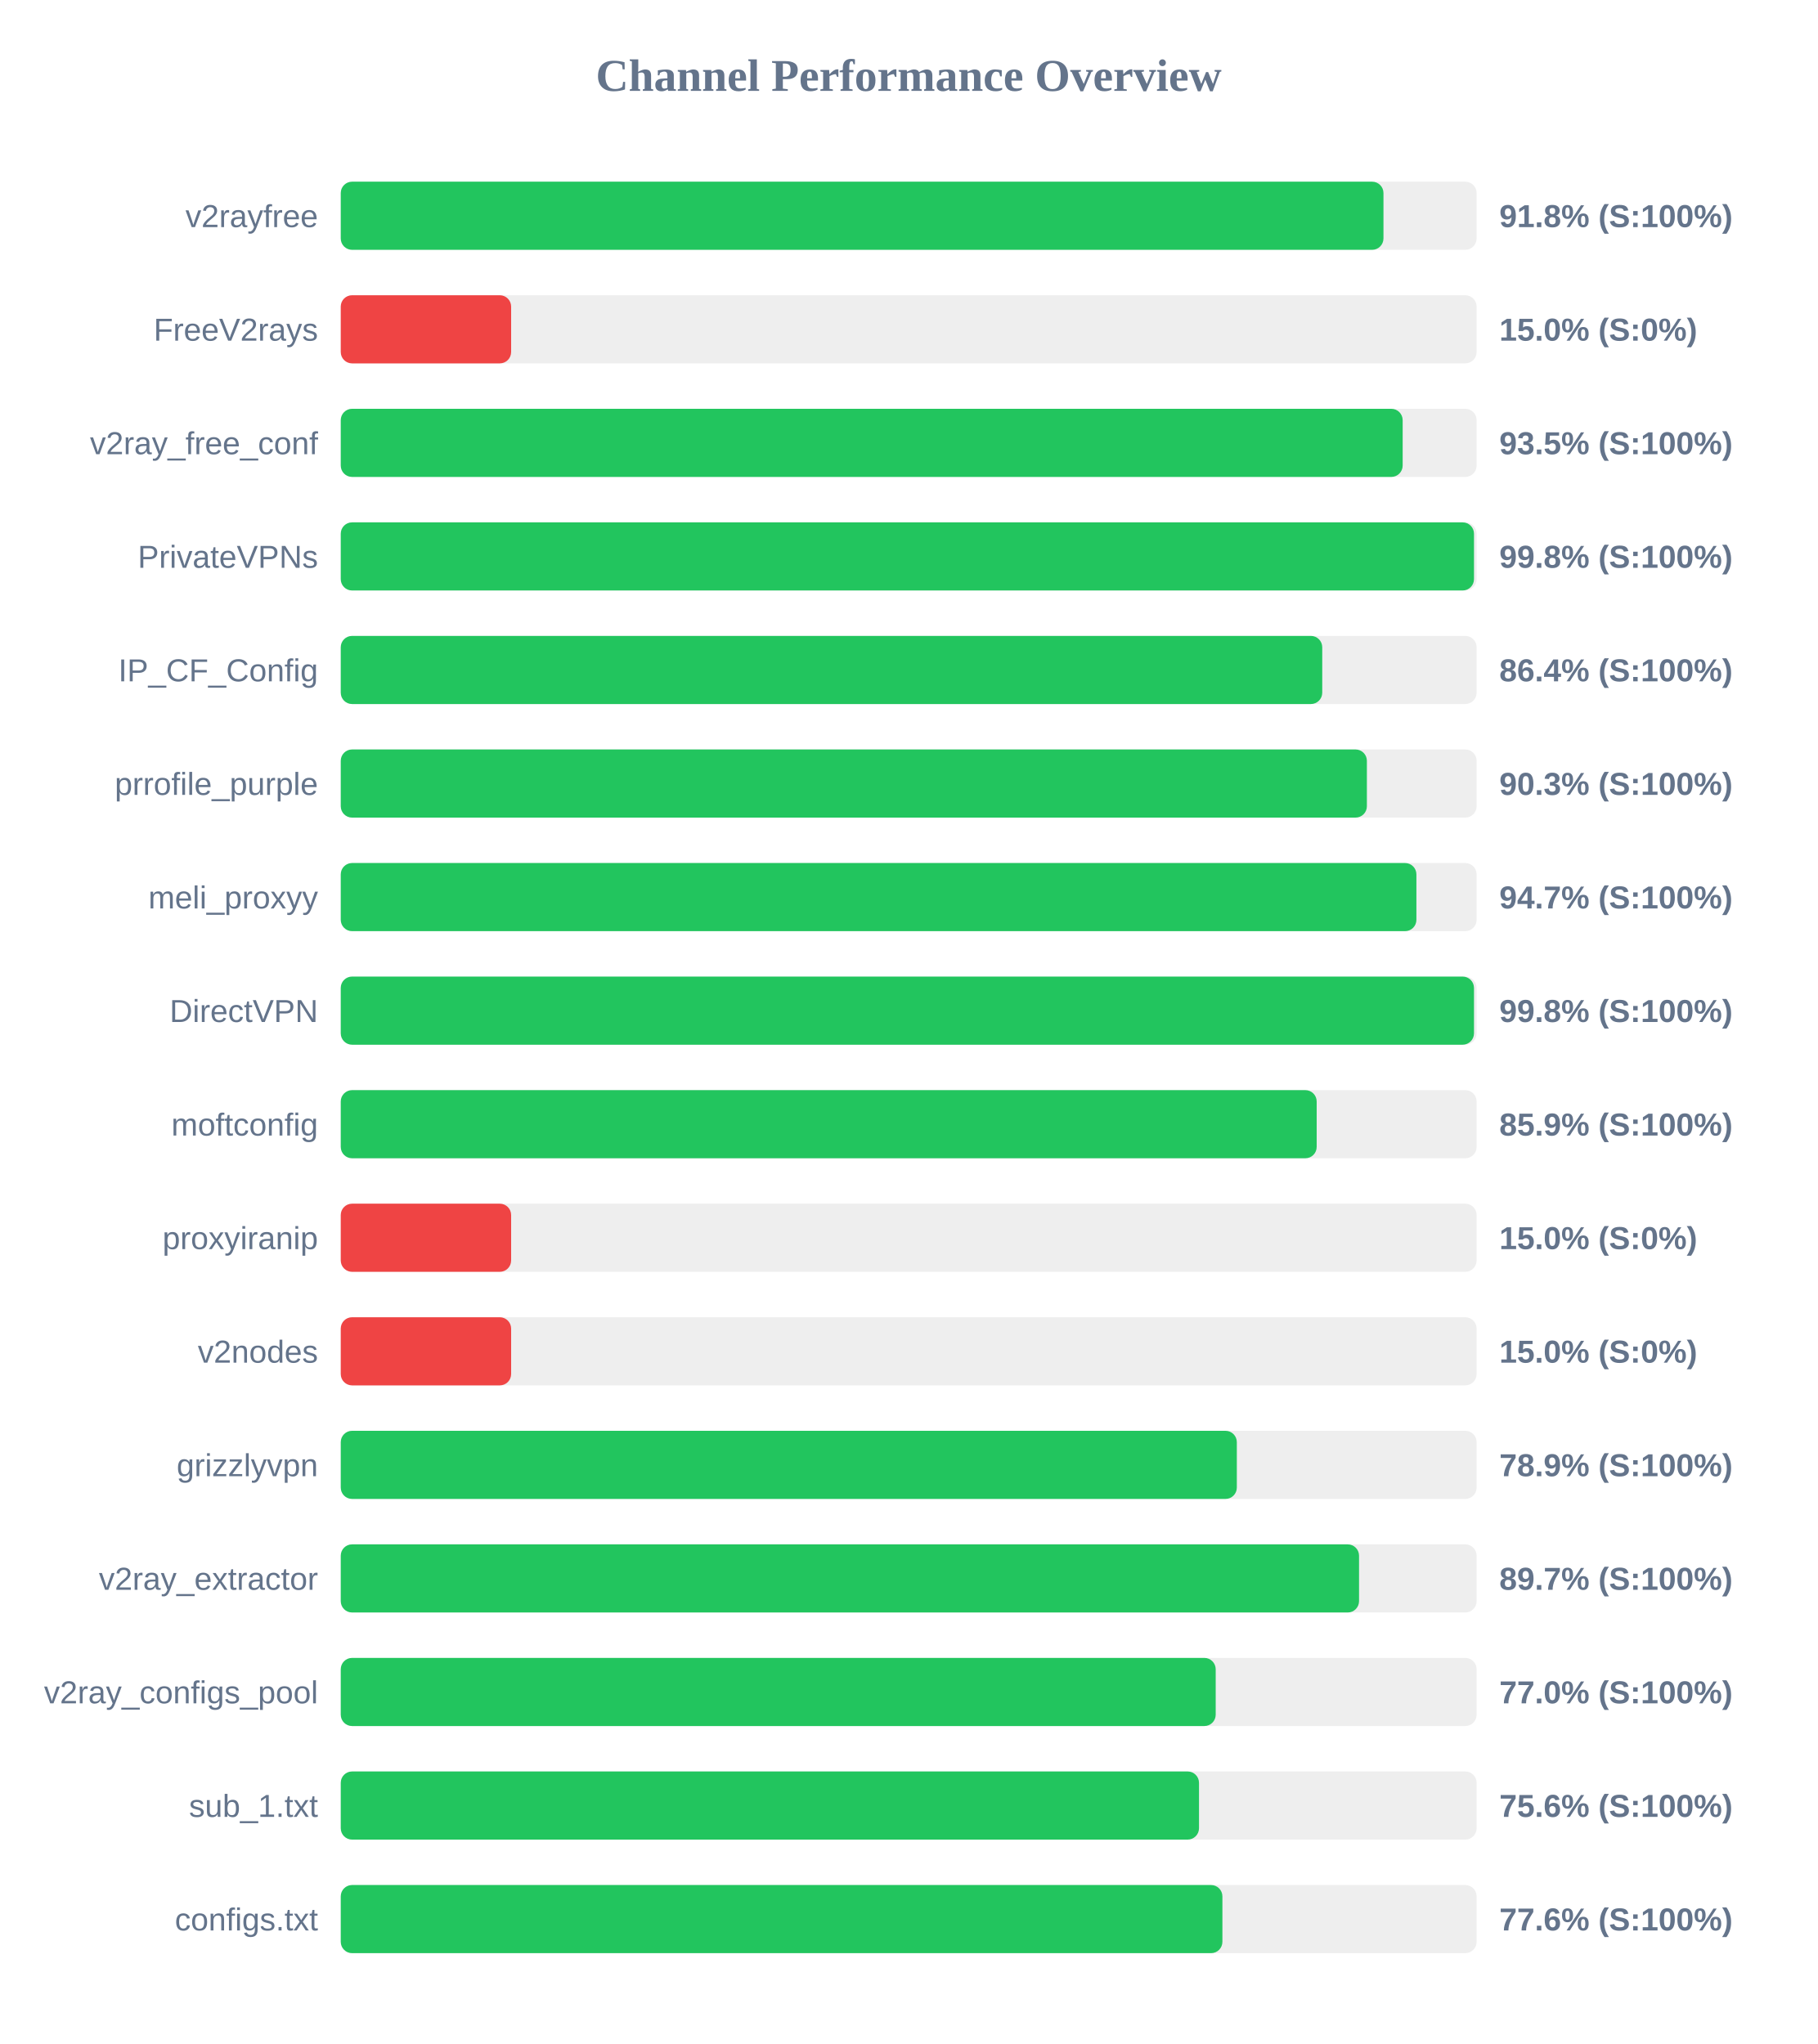
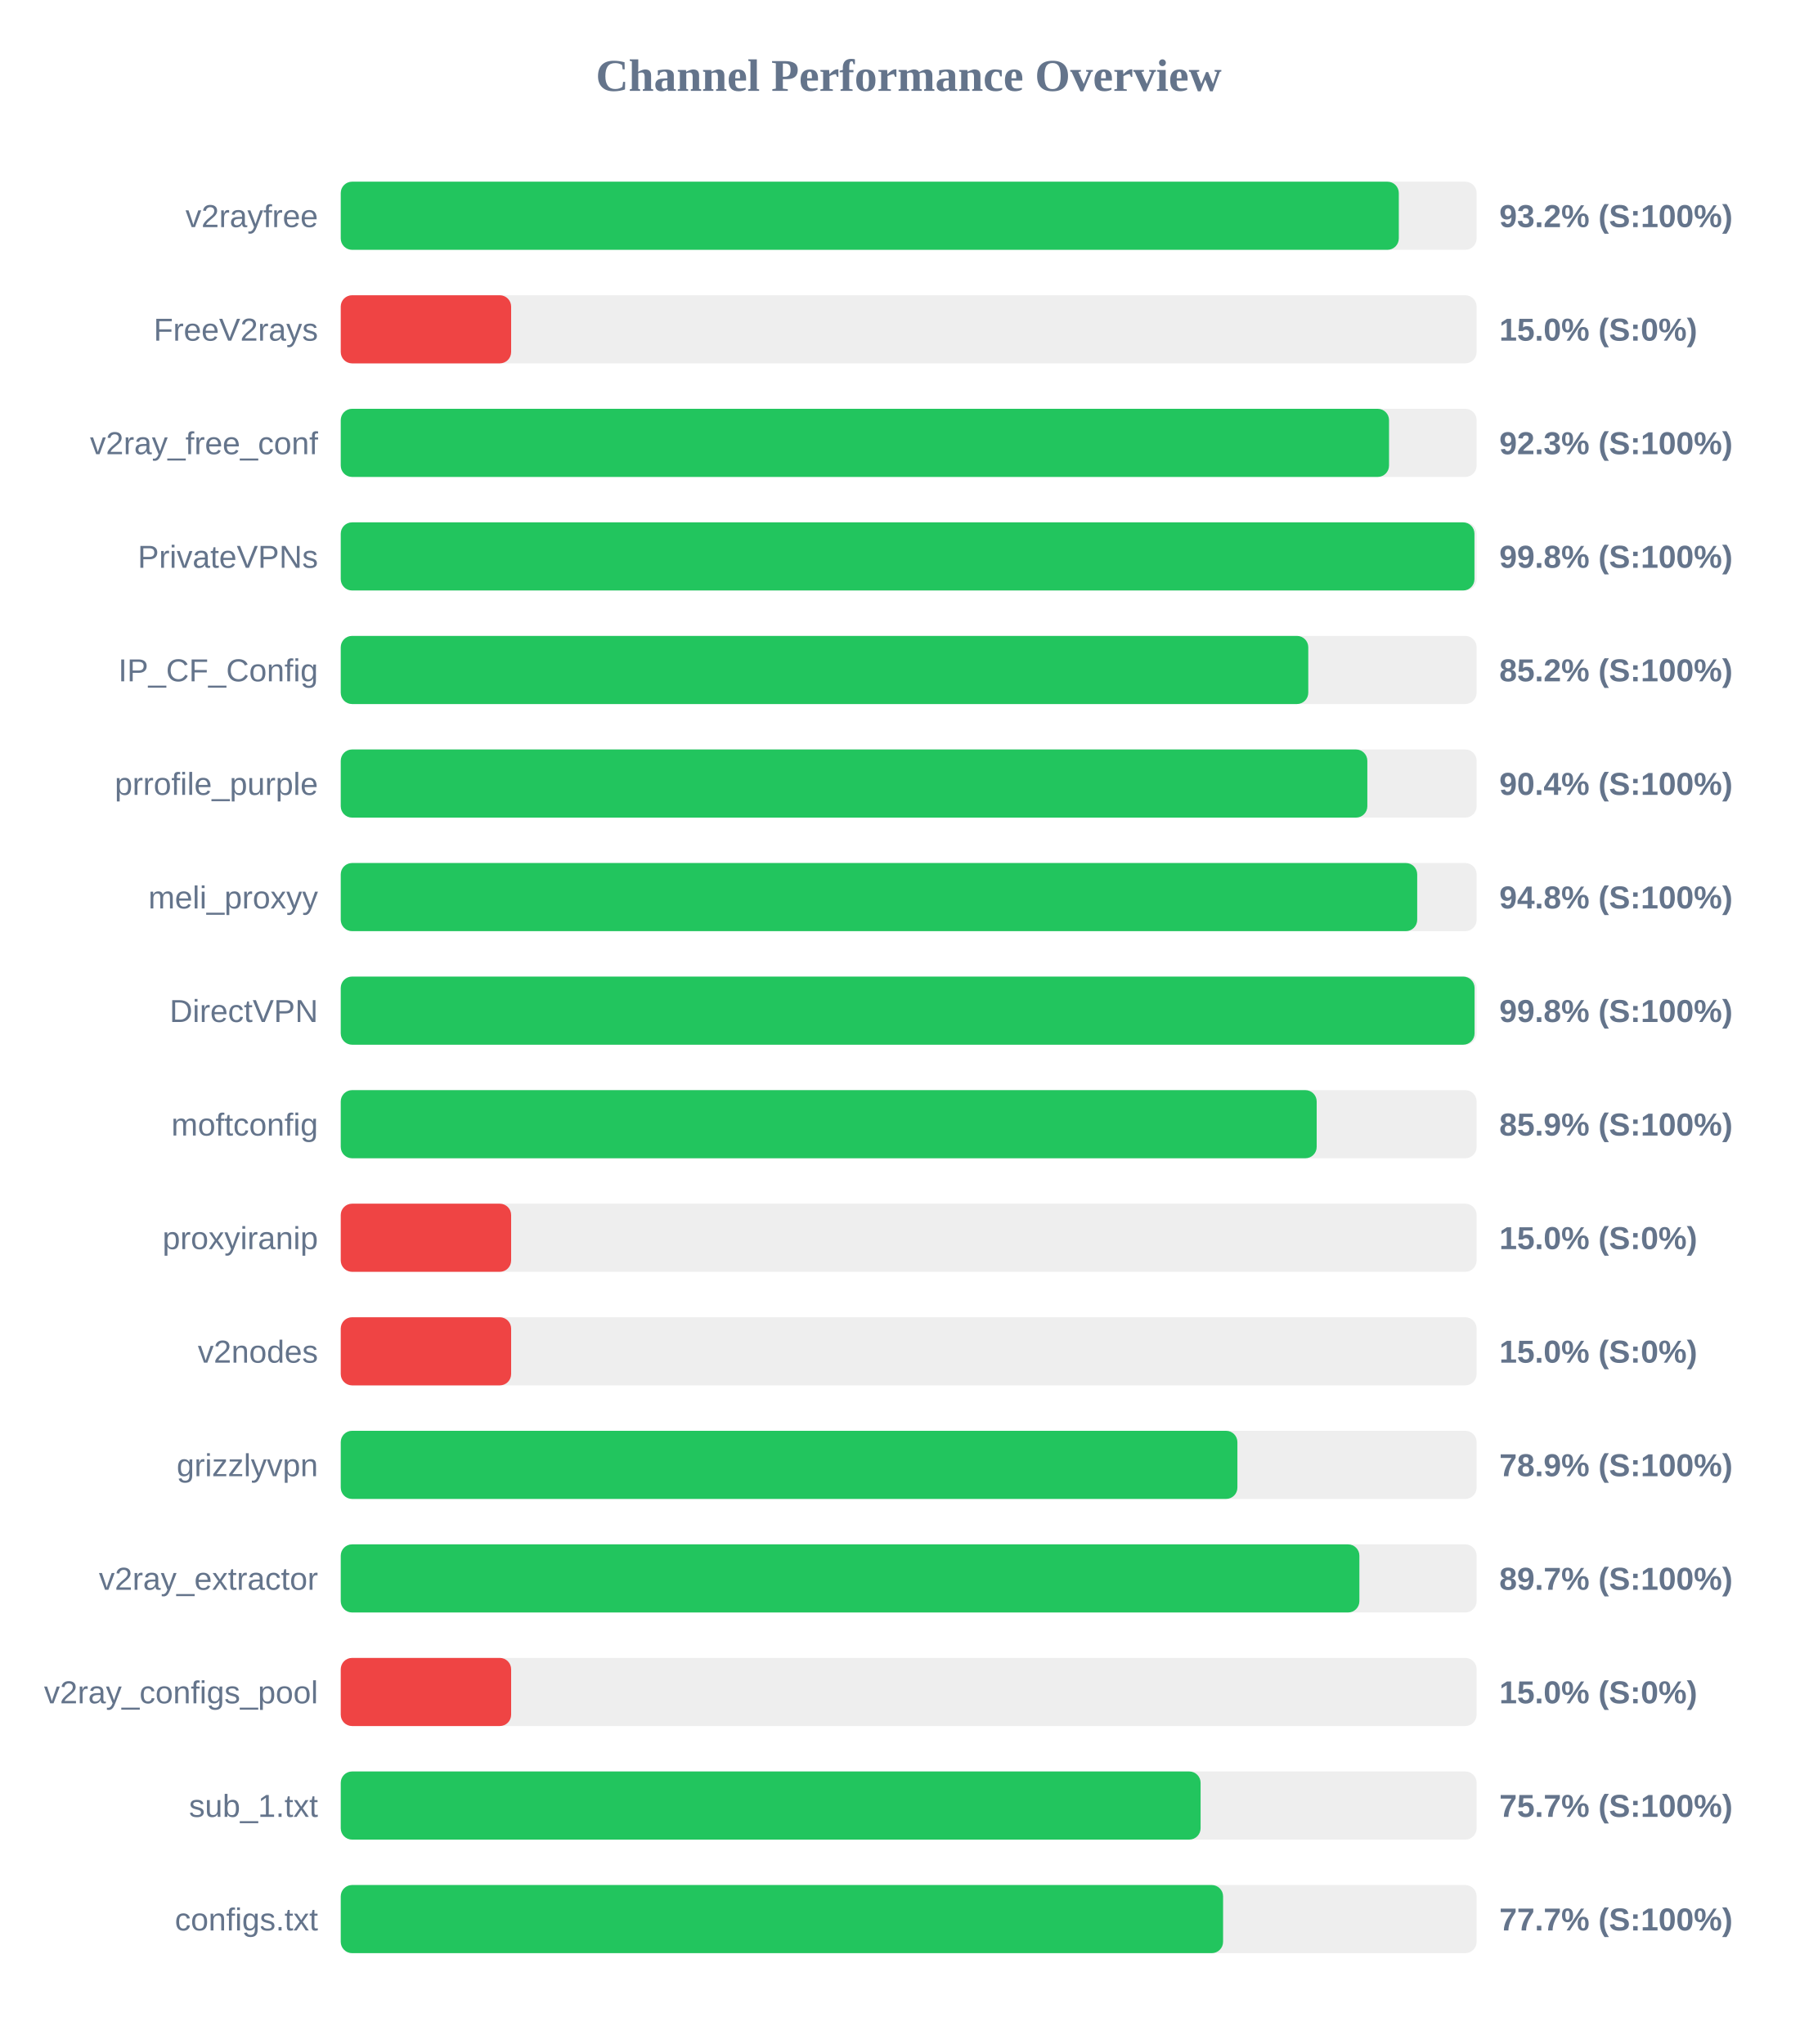
<svg xmlns="http://www.w3.org/2000/svg" width="800" height="900" version="1.1">
  <style>
        .row { font: 14px Arial; fill: #64748b; }
        .score { font: bold 14px Arial; fill: #64748b; }
    </style>
  <text x="400" y="40" text-anchor="middle" font-size="20px" font-weight="bold" fill="#64748b">Channel Performance Overview</text>
  <rect x="150" y="80" width="500" height="30" fill="#eee" rx="5" />
-   <rect x="150" y="80" width="459.0" height="30" fill="#22c55e" rx="5" />
+   <rect x="150" y="80" width="465.75" height="30" fill="#22c55e" rx="5" />
  <text x="140" y="100" text-anchor="end" class="row">v2rayfree</text>
-   <text x="660" y="100" text-anchor="start" class="score">91.8% (S:100%)</text>
+   <text x="660" y="100" text-anchor="start" class="score">93.2% (S:100%)</text>
  <rect x="150" y="130" width="500" height="30" fill="#eee" rx="5" />
  <rect x="150" y="130" width="75.0" height="30" fill="#ef4444" rx="5" />
  <text x="140" y="150" text-anchor="end" class="row">FreeV2rays</text>
  <text x="660" y="150" text-anchor="start" class="score">15.0% (S:0%)</text>
  <rect x="150" y="180" width="500" height="30" fill="#eee" rx="5" />
-   <rect x="150" y="180" width="467.45" height="30" fill="#22c55e" rx="5" />
+   <rect x="150" y="180" width="461.45" height="30" fill="#22c55e" rx="5" />
  <text x="140" y="200" text-anchor="end" class="row">v2ray_free_conf</text>
-   <text x="660" y="200" text-anchor="start" class="score">93.5% (S:100%)</text>
+   <text x="660" y="200" text-anchor="start" class="score">92.3% (S:100%)</text>
  <rect x="150" y="230" width="500" height="30" fill="#eee" rx="5" />
-   <rect x="150" y="230" width="498.85" height="30" fill="#22c55e" rx="5" />
+   <rect x="150" y="230" width="499.05" height="30" fill="#22c55e" rx="5" />
  <text x="140" y="250" text-anchor="end" class="row">PrivateVPNs</text>
  <text x="660" y="250" text-anchor="start" class="score">99.8% (S:100%)</text>
  <rect x="150" y="280" width="500" height="30" fill="#eee" rx="5" />
-   <rect x="150" y="280" width="432.05" height="30" fill="#22c55e" rx="5" />
+   <rect x="150" y="280" width="425.9" height="30" fill="#22c55e" rx="5" />
  <text x="140" y="300" text-anchor="end" class="row">IP_CF_Config</text>
-   <text x="660" y="300" text-anchor="start" class="score">86.4% (S:100%)</text>
+   <text x="660" y="300" text-anchor="start" class="score">85.2% (S:100%)</text>
  <rect x="150" y="330" width="500" height="30" fill="#eee" rx="5" />
-   <rect x="150" y="330" width="451.7" height="30" fill="#22c55e" rx="5" />
+   <rect x="150" y="330" width="451.9" height="30" fill="#22c55e" rx="5" />
  <text x="140" y="350" text-anchor="end" class="row">prrofile_purple</text>
-   <text x="660" y="350" text-anchor="start" class="score">90.3% (S:100%)</text>
+   <text x="660" y="350" text-anchor="start" class="score">90.4% (S:100%)</text>
  <rect x="150" y="380" width="500" height="30" fill="#eee" rx="5" />
-   <rect x="150" y="380" width="473.5" height="30" fill="#22c55e" rx="5" />
+   <rect x="150" y="380" width="473.85" height="30" fill="#22c55e" rx="5" />
  <text x="140" y="400" text-anchor="end" class="row">meli_proxyy</text>
-   <text x="660" y="400" text-anchor="start" class="score">94.7% (S:100%)</text>
+   <text x="660" y="400" text-anchor="start" class="score">94.8% (S:100%)</text>
  <rect x="150" y="430" width="500" height="30" fill="#eee" rx="5" />
-   <rect x="150" y="430" width="498.85" height="30" fill="#22c55e" rx="5" />
+   <rect x="150" y="430" width="499.1" height="30" fill="#22c55e" rx="5" />
  <text x="140" y="450" text-anchor="end" class="row">DirectVPN</text>
  <text x="660" y="450" text-anchor="start" class="score">99.8% (S:100%)</text>
  <rect x="150" y="480" width="500" height="30" fill="#eee" rx="5" />
  <rect x="150" y="480" width="429.6" height="30" fill="#22c55e" rx="5" />
  <text x="140" y="500" text-anchor="end" class="row">moftconfig</text>
  <text x="660" y="500" text-anchor="start" class="score">85.9% (S:100%)</text>
  <rect x="150" y="530" width="500" height="30" fill="#eee" rx="5" />
  <rect x="150" y="530" width="75.0" height="30" fill="#ef4444" rx="5" />
  <text x="140" y="550" text-anchor="end" class="row">proxyiranip</text>
  <text x="660" y="550" text-anchor="start" class="score">15.0% (S:0%)</text>
  <rect x="150" y="580" width="500" height="30" fill="#eee" rx="5" />
  <rect x="150" y="580" width="75.0" height="30" fill="#ef4444" rx="5" />
  <text x="140" y="600" text-anchor="end" class="row">v2nodes</text>
  <text x="660" y="600" text-anchor="start" class="score">15.0% (S:0%)</text>
  <rect x="150" y="630" width="500" height="30" fill="#eee" rx="5" />
-   <rect x="150" y="630" width="394.45" height="30" fill="#22c55e" rx="5" />
+   <rect x="150" y="630" width="394.7" height="30" fill="#22c55e" rx="5" />
  <text x="140" y="650" text-anchor="end" class="row">grizzlyvpn</text>
  <text x="660" y="650" text-anchor="start" class="score">78.9% (S:100%)</text>
  <rect x="150" y="680" width="500" height="30" fill="#eee" rx="5" />
-   <rect x="150" y="680" width="448.25" height="30" fill="#22c55e" rx="5" />
+   <rect x="150" y="680" width="448.4" height="30" fill="#22c55e" rx="5" />
  <text x="140" y="700" text-anchor="end" class="row">v2ray_extractor</text>
  <text x="660" y="700" text-anchor="start" class="score">89.7% (S:100%)</text>
  <rect x="150" y="730" width="500" height="30" fill="#eee" rx="5" />
-   <rect x="150" y="730" width="385.15" height="30" fill="#22c55e" rx="5" />
+   <rect x="150" y="730" width="75.0" height="30" fill="#ef4444" rx="5" />
  <text x="140" y="750" text-anchor="end" class="row">v2ray_configs_pool</text>
-   <text x="660" y="750" text-anchor="start" class="score">77.0% (S:100%)</text>
+   <text x="660" y="750" text-anchor="start" class="score">15.0% (S:0%)</text>
  <rect x="150" y="780" width="500" height="30" fill="#eee" rx="5" />
-   <rect x="150" y="780" width="377.8" height="30" fill="#22c55e" rx="5" />
+   <rect x="150" y="780" width="378.5" height="30" fill="#22c55e" rx="5" />
  <text x="140" y="800" text-anchor="end" class="row">sub_1.txt</text>
-   <text x="660" y="800" text-anchor="start" class="score">75.6% (S:100%)</text>
+   <text x="660" y="800" text-anchor="start" class="score">75.7% (S:100%)</text>
  <rect x="150" y="830" width="500" height="30" fill="#eee" rx="5" />
-   <rect x="150" y="830" width="388.1" height="30" fill="#22c55e" rx="5" />
+   <rect x="150" y="830" width="388.4" height="30" fill="#22c55e" rx="5" />
  <text x="140" y="850" text-anchor="end" class="row">configs.txt</text>
-   <text x="660" y="850" text-anchor="start" class="score">77.6% (S:100%)</text>
+   <text x="660" y="850" text-anchor="start" class="score">77.7% (S:100%)</text>
</svg>
